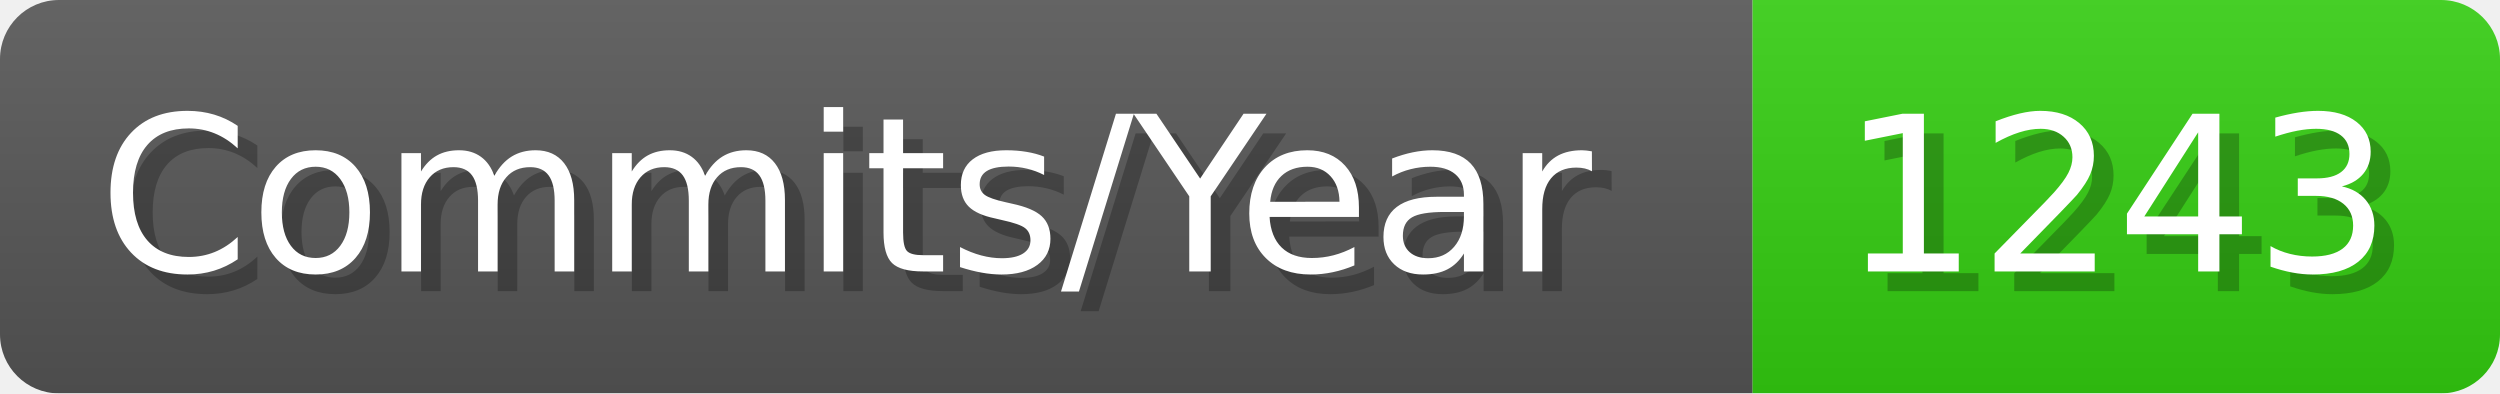
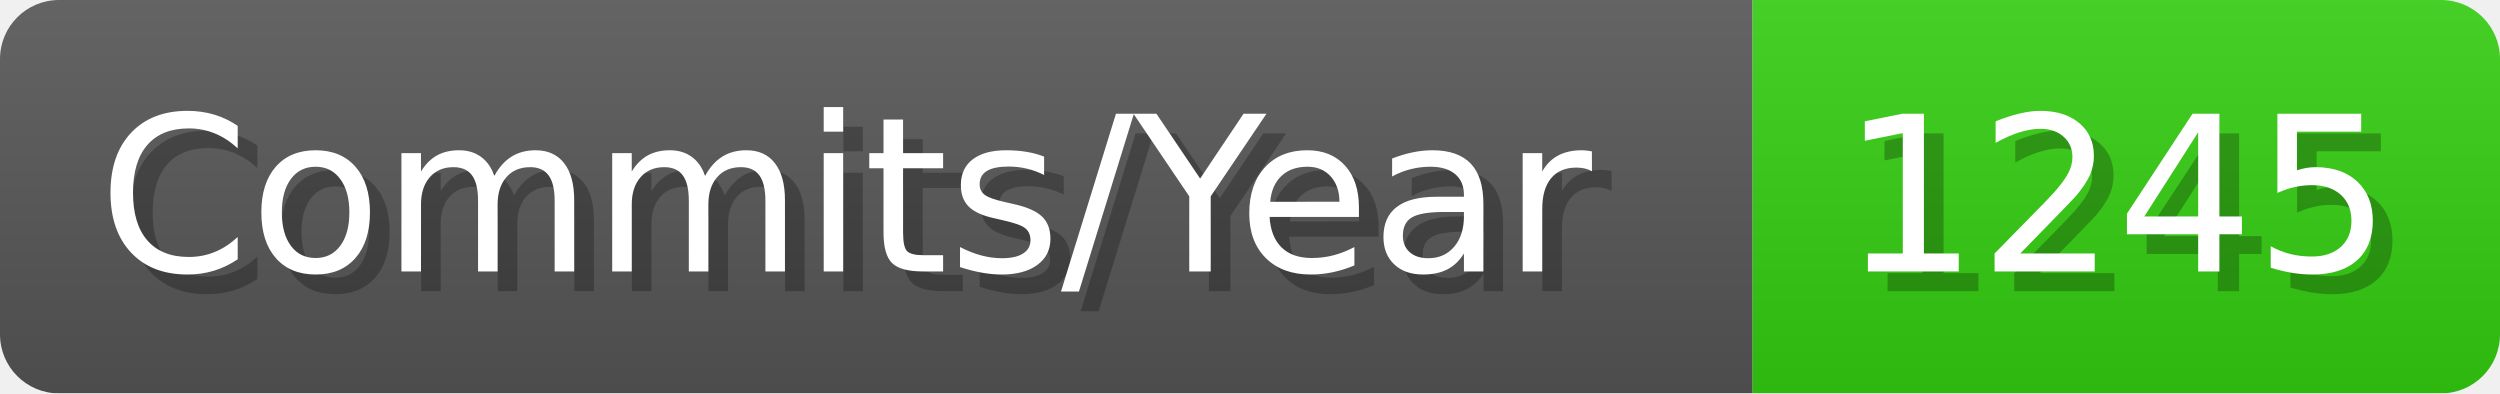
- <svg xmlns="http://www.w3.org/2000/svg" width="127.1" height="20" viewBox="0 0 1271 200" role="img" aria-label="Commits/Year: 1243">
+ <svg xmlns="http://www.w3.org/2000/svg" width="127.1" height="20" viewBox="0 0 1271 200" role="img" aria-label="Commits/Year: 1245">
  <linearGradient id="aUPdi" x2="0" y2="100%">
    <stop offset="0" stop-opacity=".1" stop-color="#EEE" />
    <stop offset="1" stop-opacity=".1" />
  </linearGradient>
  <mask id="WfAiQ">
    <rect width="1271" height="200" rx="30" fill="#FFF" />
  </mask>
  <g mask="url(#WfAiQ)">
    <rect width="891" height="200" fill="#555" />
    <rect width="380" height="200" fill="#3C1" x="891" />
    <rect width="1271" height="200" fill="url(#aUPdi)" />
  </g>
  <g aria-hidden="true" fill="#fff" text-anchor="start" font-family="Verdana,DejaVu Sans,sans-serif" font-size="110">
    <text x="60" y="148" textLength="791" fill="#000" opacity="0.25">Commits/Year</text>
    <text x="50" y="138" textLength="791">Commits/Year</text>
-     <text x="946" y="148" textLength="280" fill="#000" opacity="0.25">1243</text>
-     <text x="936" y="138" textLength="280">1243</text>
+     <text x="946" y="148" textLength="280" fill="#000" opacity="0.25">1245</text>
+     <text x="936" y="138" textLength="280">1245</text>
  </g>
</svg>
